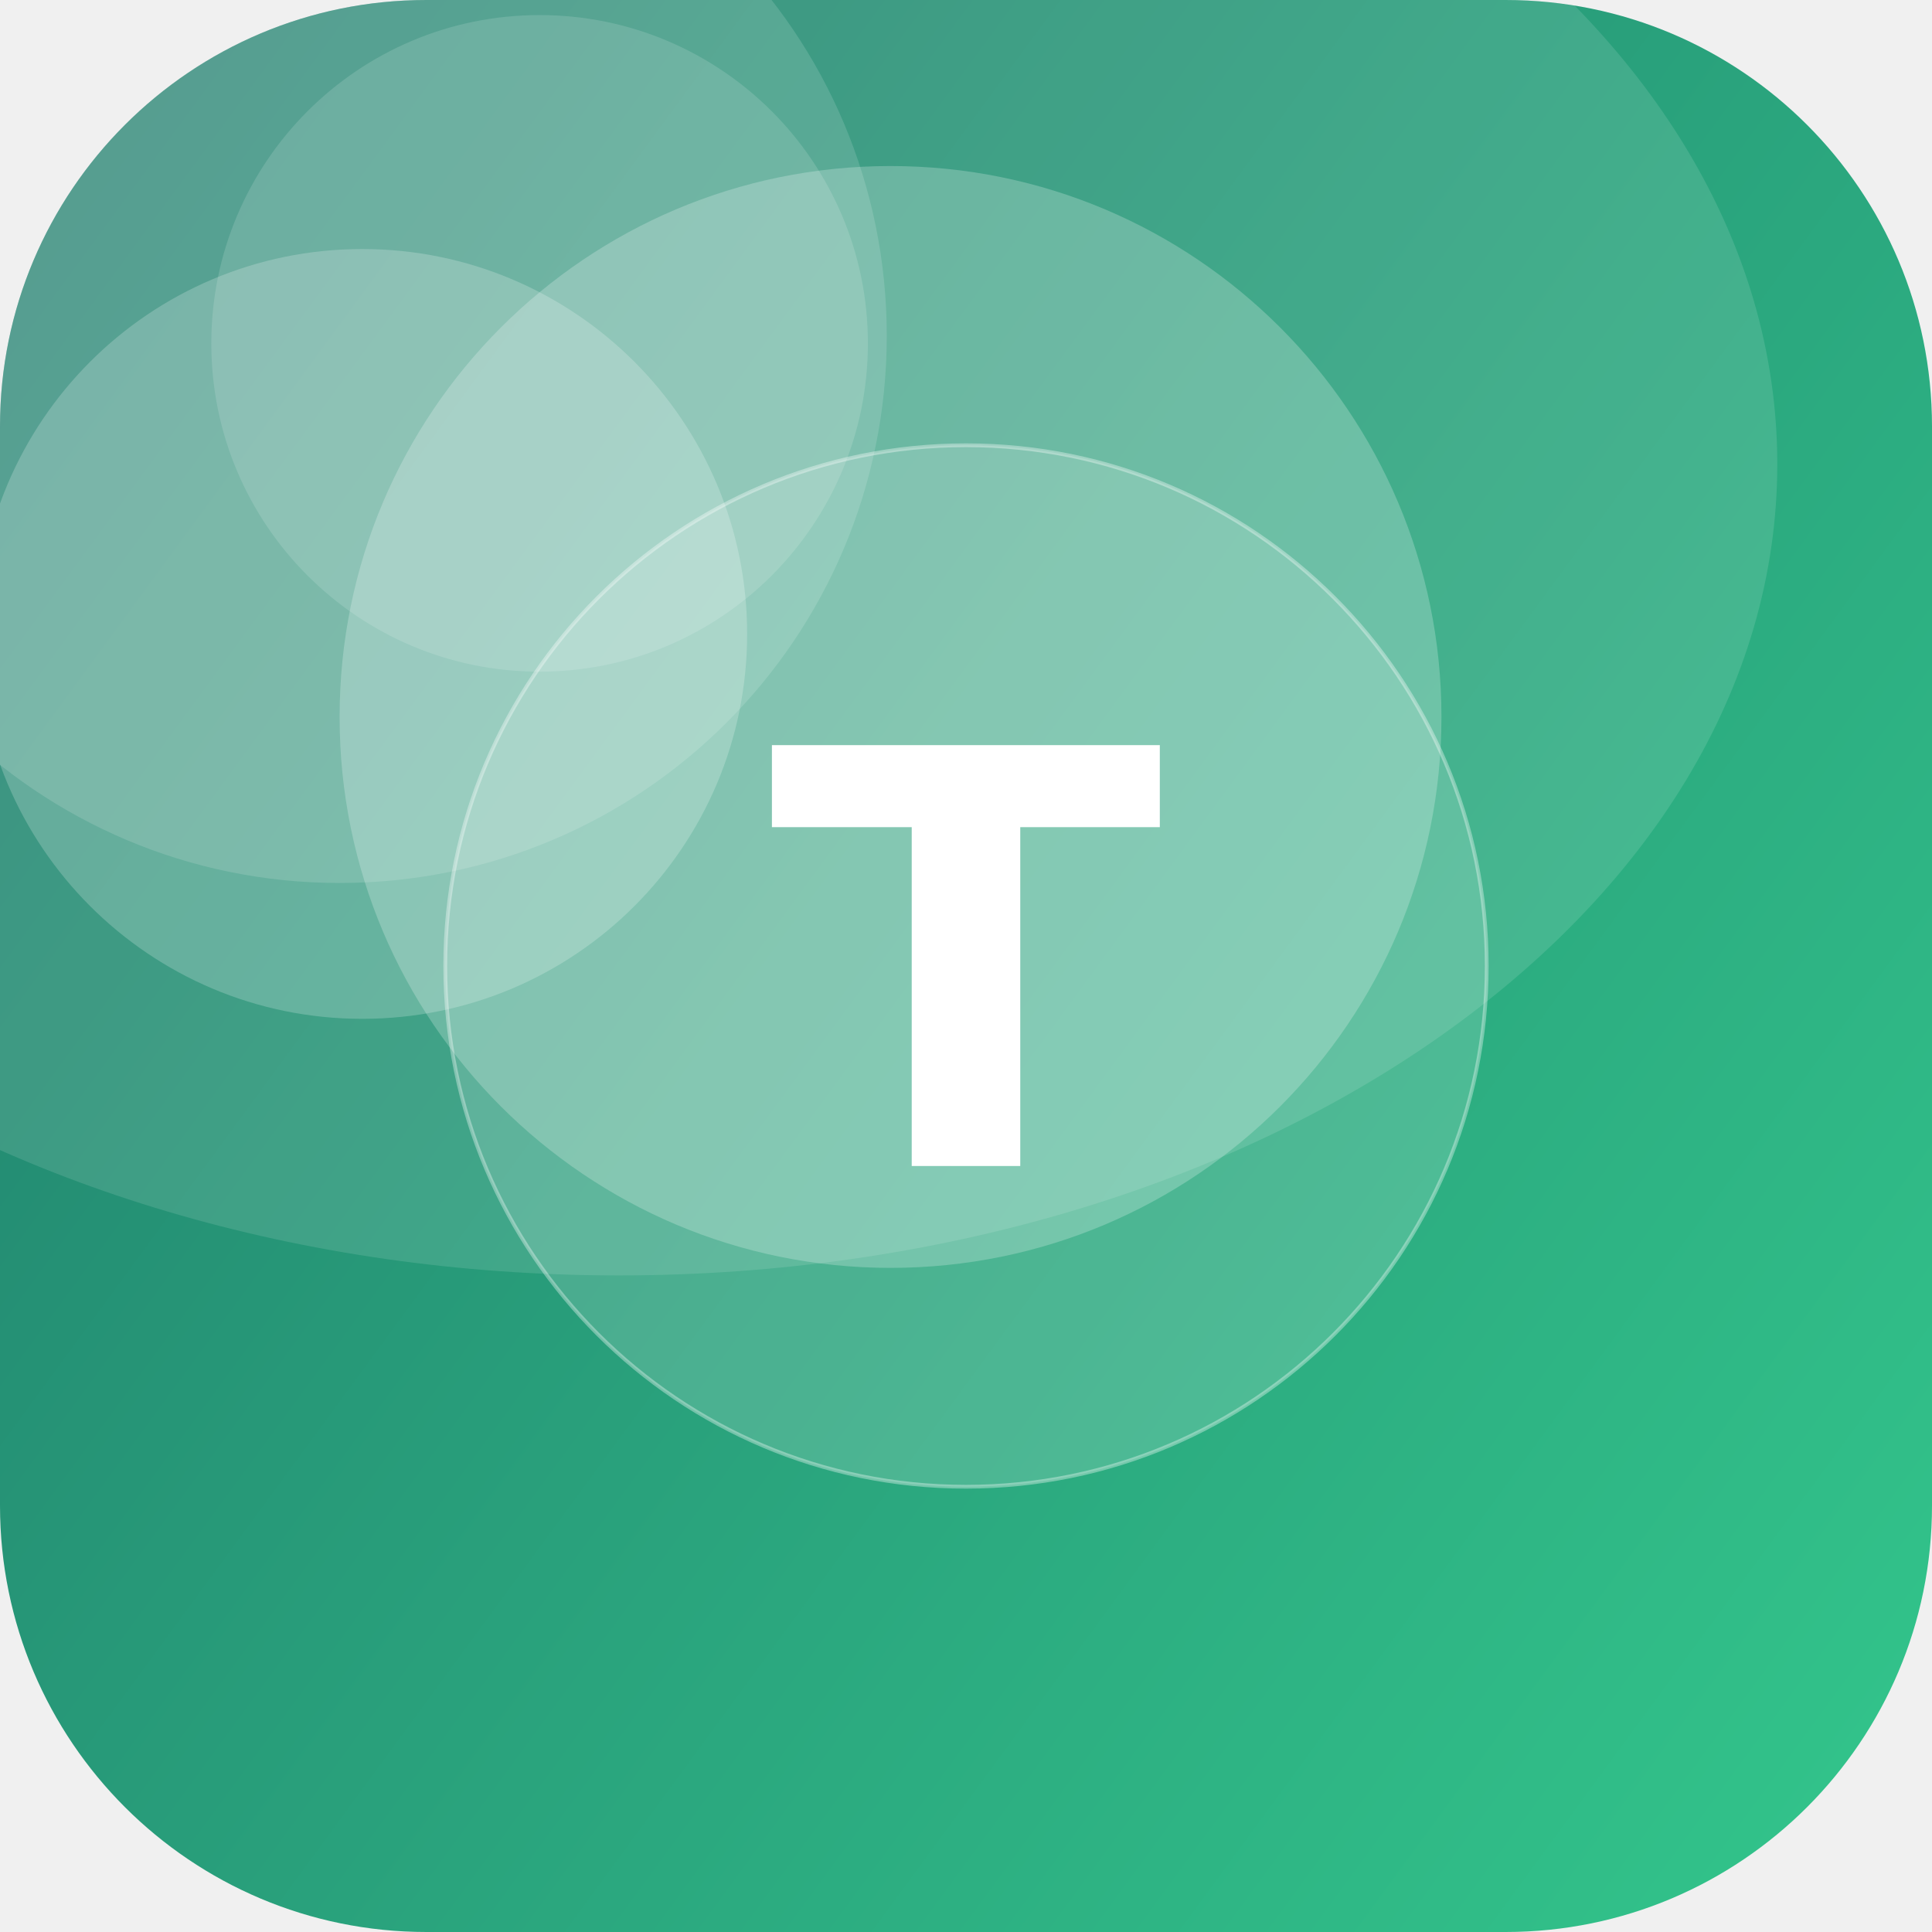
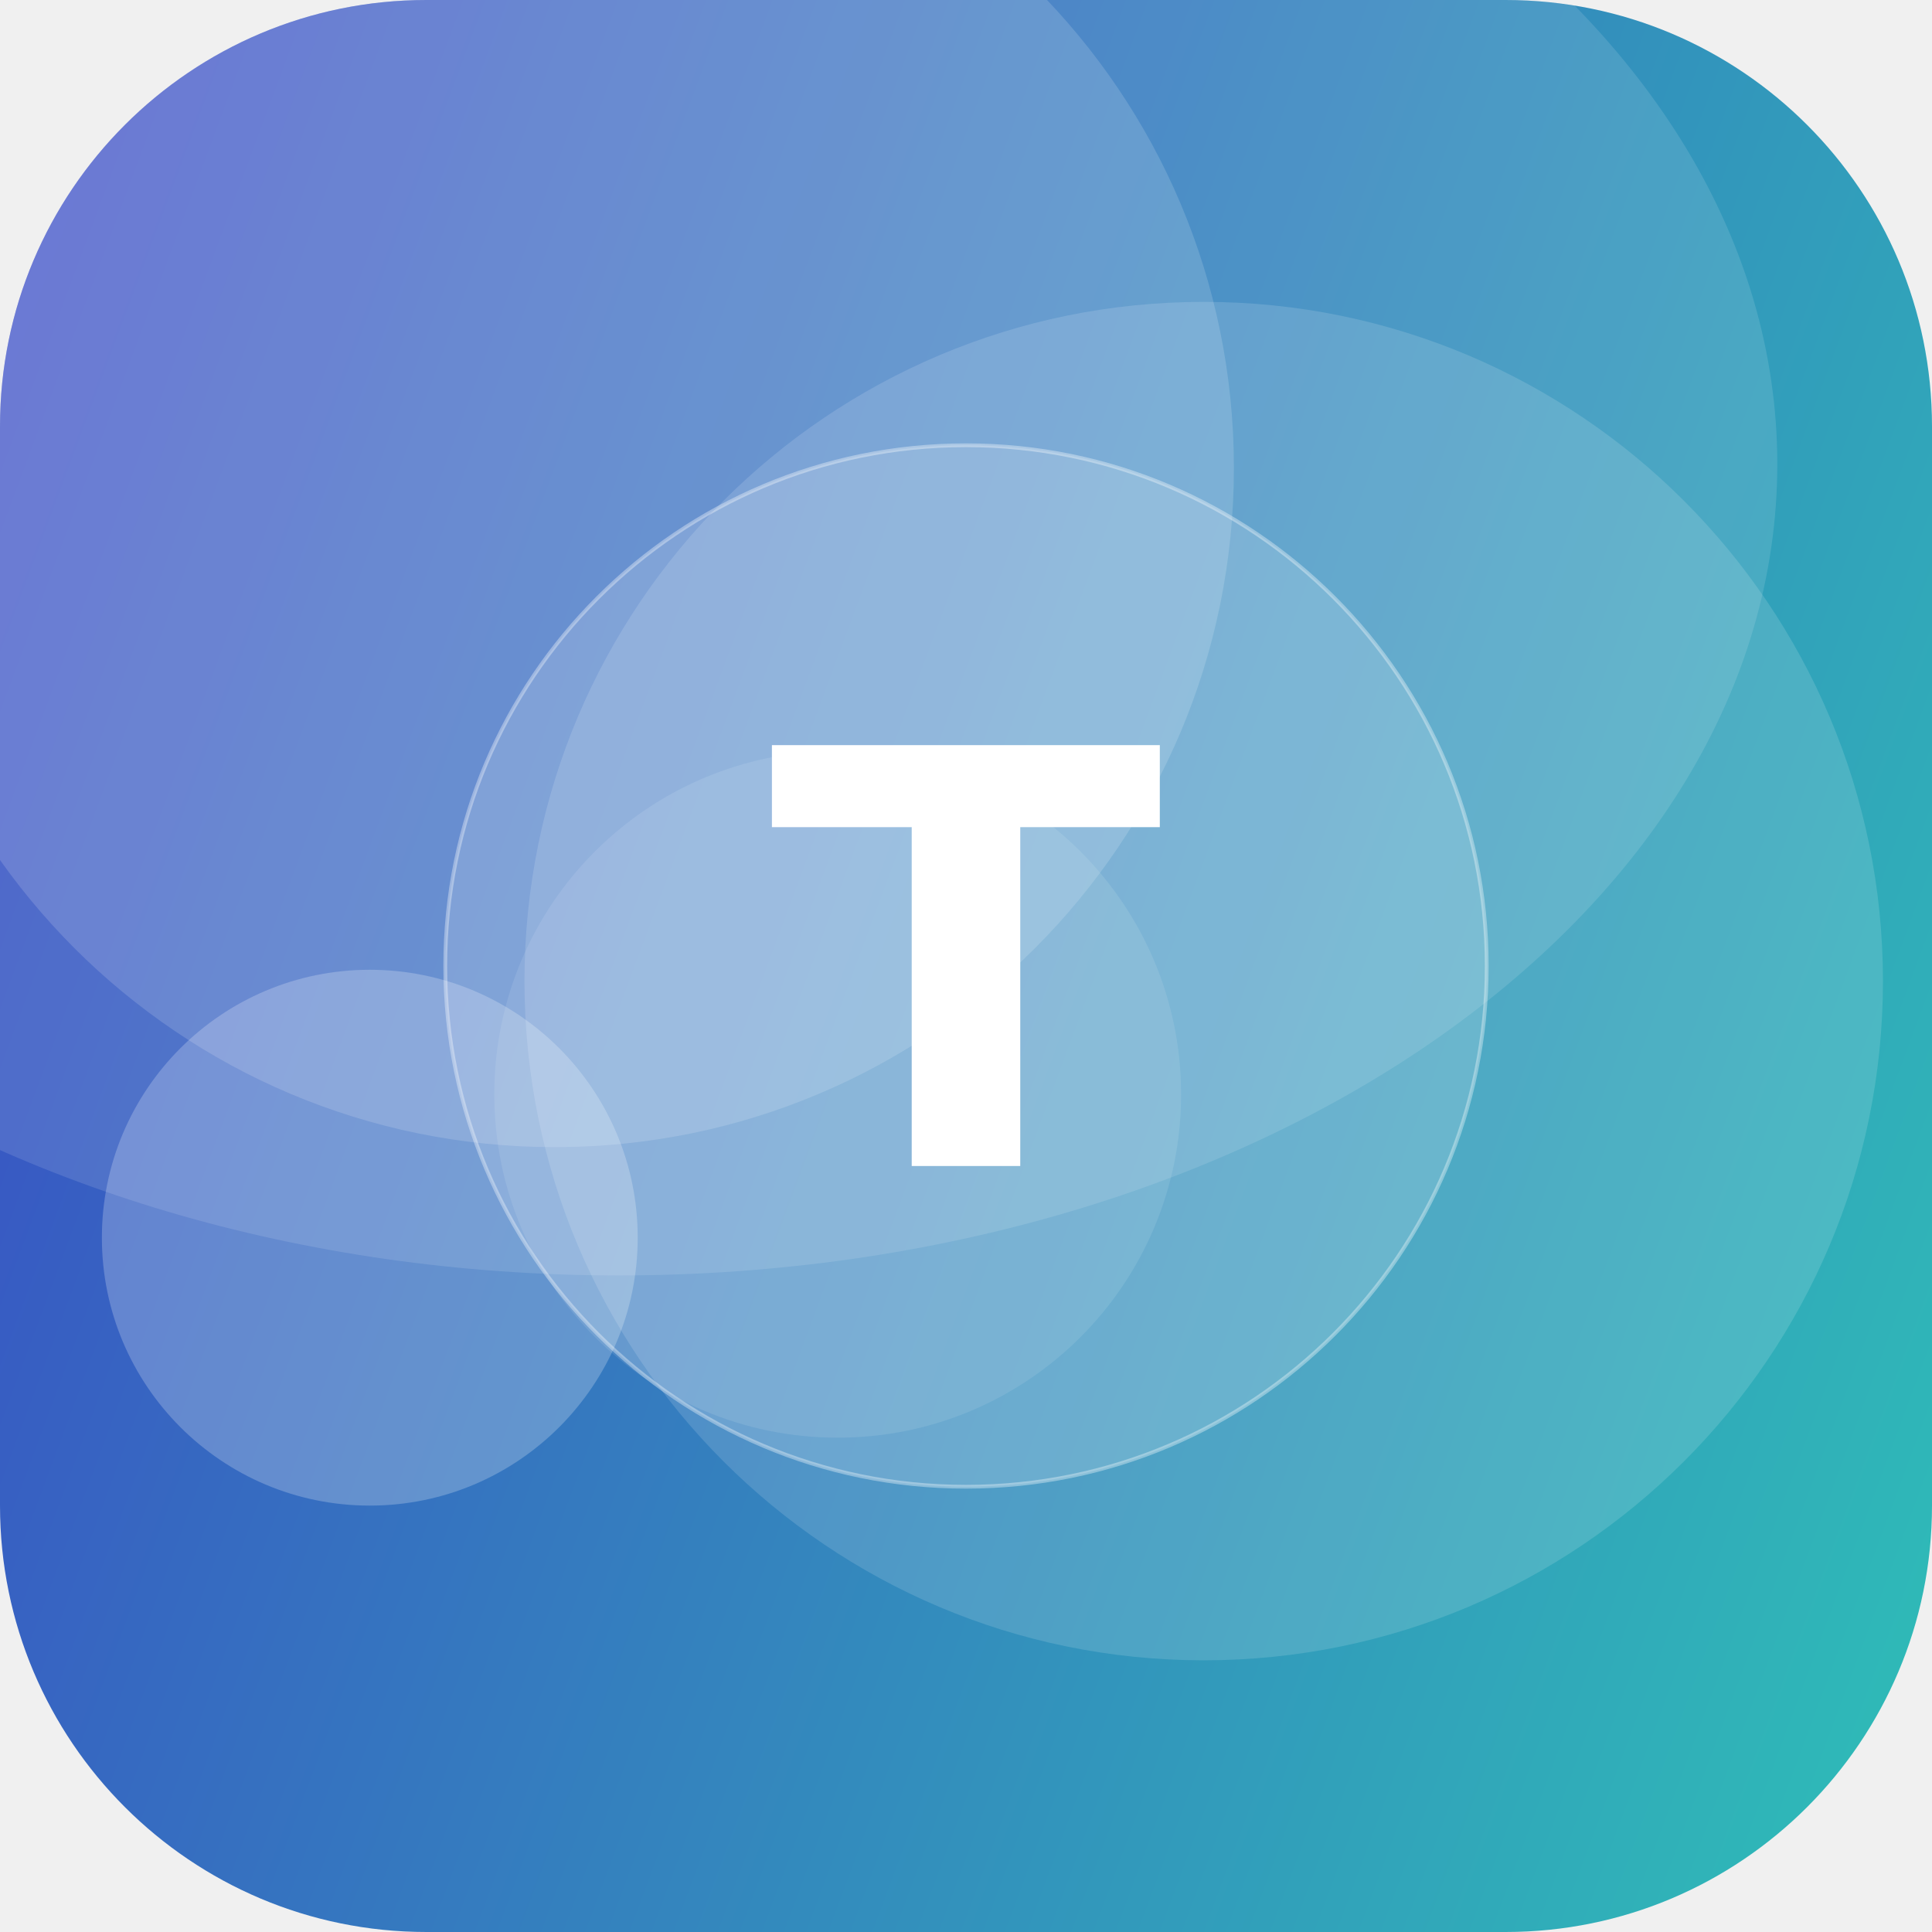
<svg xmlns="http://www.w3.org/2000/svg" width="512" height="512" viewBox="0 0 512 512">
  <defs>
-     <linearGradient id="g" x1="0" y1="0" x2="1" y2="1" gradientTransform="rotate(172 0.5 0.5)">
-       <stop offset="0" stop-color="#33C78C" />
-       <stop offset="1" stop-color="#1F7A6B" />
+     <linearGradient id="g" x1="0" y1="0" x2="1" y2="1" gradientTransform="rotate(156 0.5 0.5)">
+       <stop offset="0" stop-color="#2EC4B6" />
+       <stop offset="1" stop-color="#3A41C6" />
    </linearGradient>
    <clipPath id="c">
      <rect width="512" height="512" rx="113" />
    </clipPath>
  </defs>
  <g clip-path="url(#c)">
    <rect width="512" height="512" fill="url(#g)" />
-     <circle cx="96" cy="168" r="102" fill="#FFFFFF" fill-opacity="0.21" />
-     <circle cx="236" cy="190" r="146" fill="#FFFFFF" fill-opacity="0.23" />
-     <circle cx="90" cy="89" r="145" fill="#FFFFFF" fill-opacity="0.14" />
-     <circle cx="143" cy="91" r="87" fill="#FFFFFF" fill-opacity="0.14" />
+     <circle cx="222" cy="290" r="91" fill="#FFFFFF" fill-opacity="0.10" />
+     <circle cx="147" cy="124" r="180" fill="#FFFFFF" fill-opacity="0.15" />
+     <circle cx="319" cy="260" r="180" fill="#FFFFFF" fill-opacity="0.14" />
+     <circle cx="98" cy="328" r="71" fill="#FFFFFF" fill-opacity="0.23" />
    <ellipse cx="164" cy="123" rx="307" ry="215" fill="#FFFFFF" fill-opacity="0.12" />
    <circle cx="256" cy="256" r="138" fill="#FFFFFF" fill-opacity="0.16" stroke="#FFFFFF" stroke-opacity="0.35" />
    <text x="50%" y="50%" dy="53" text-anchor="middle" font-family="DejaVu Sans, Helvetica, Arial, sans-serif" font-weight="bold" font-size="153" fill="#FFFFFF">T</text>
  </g>
</svg>
